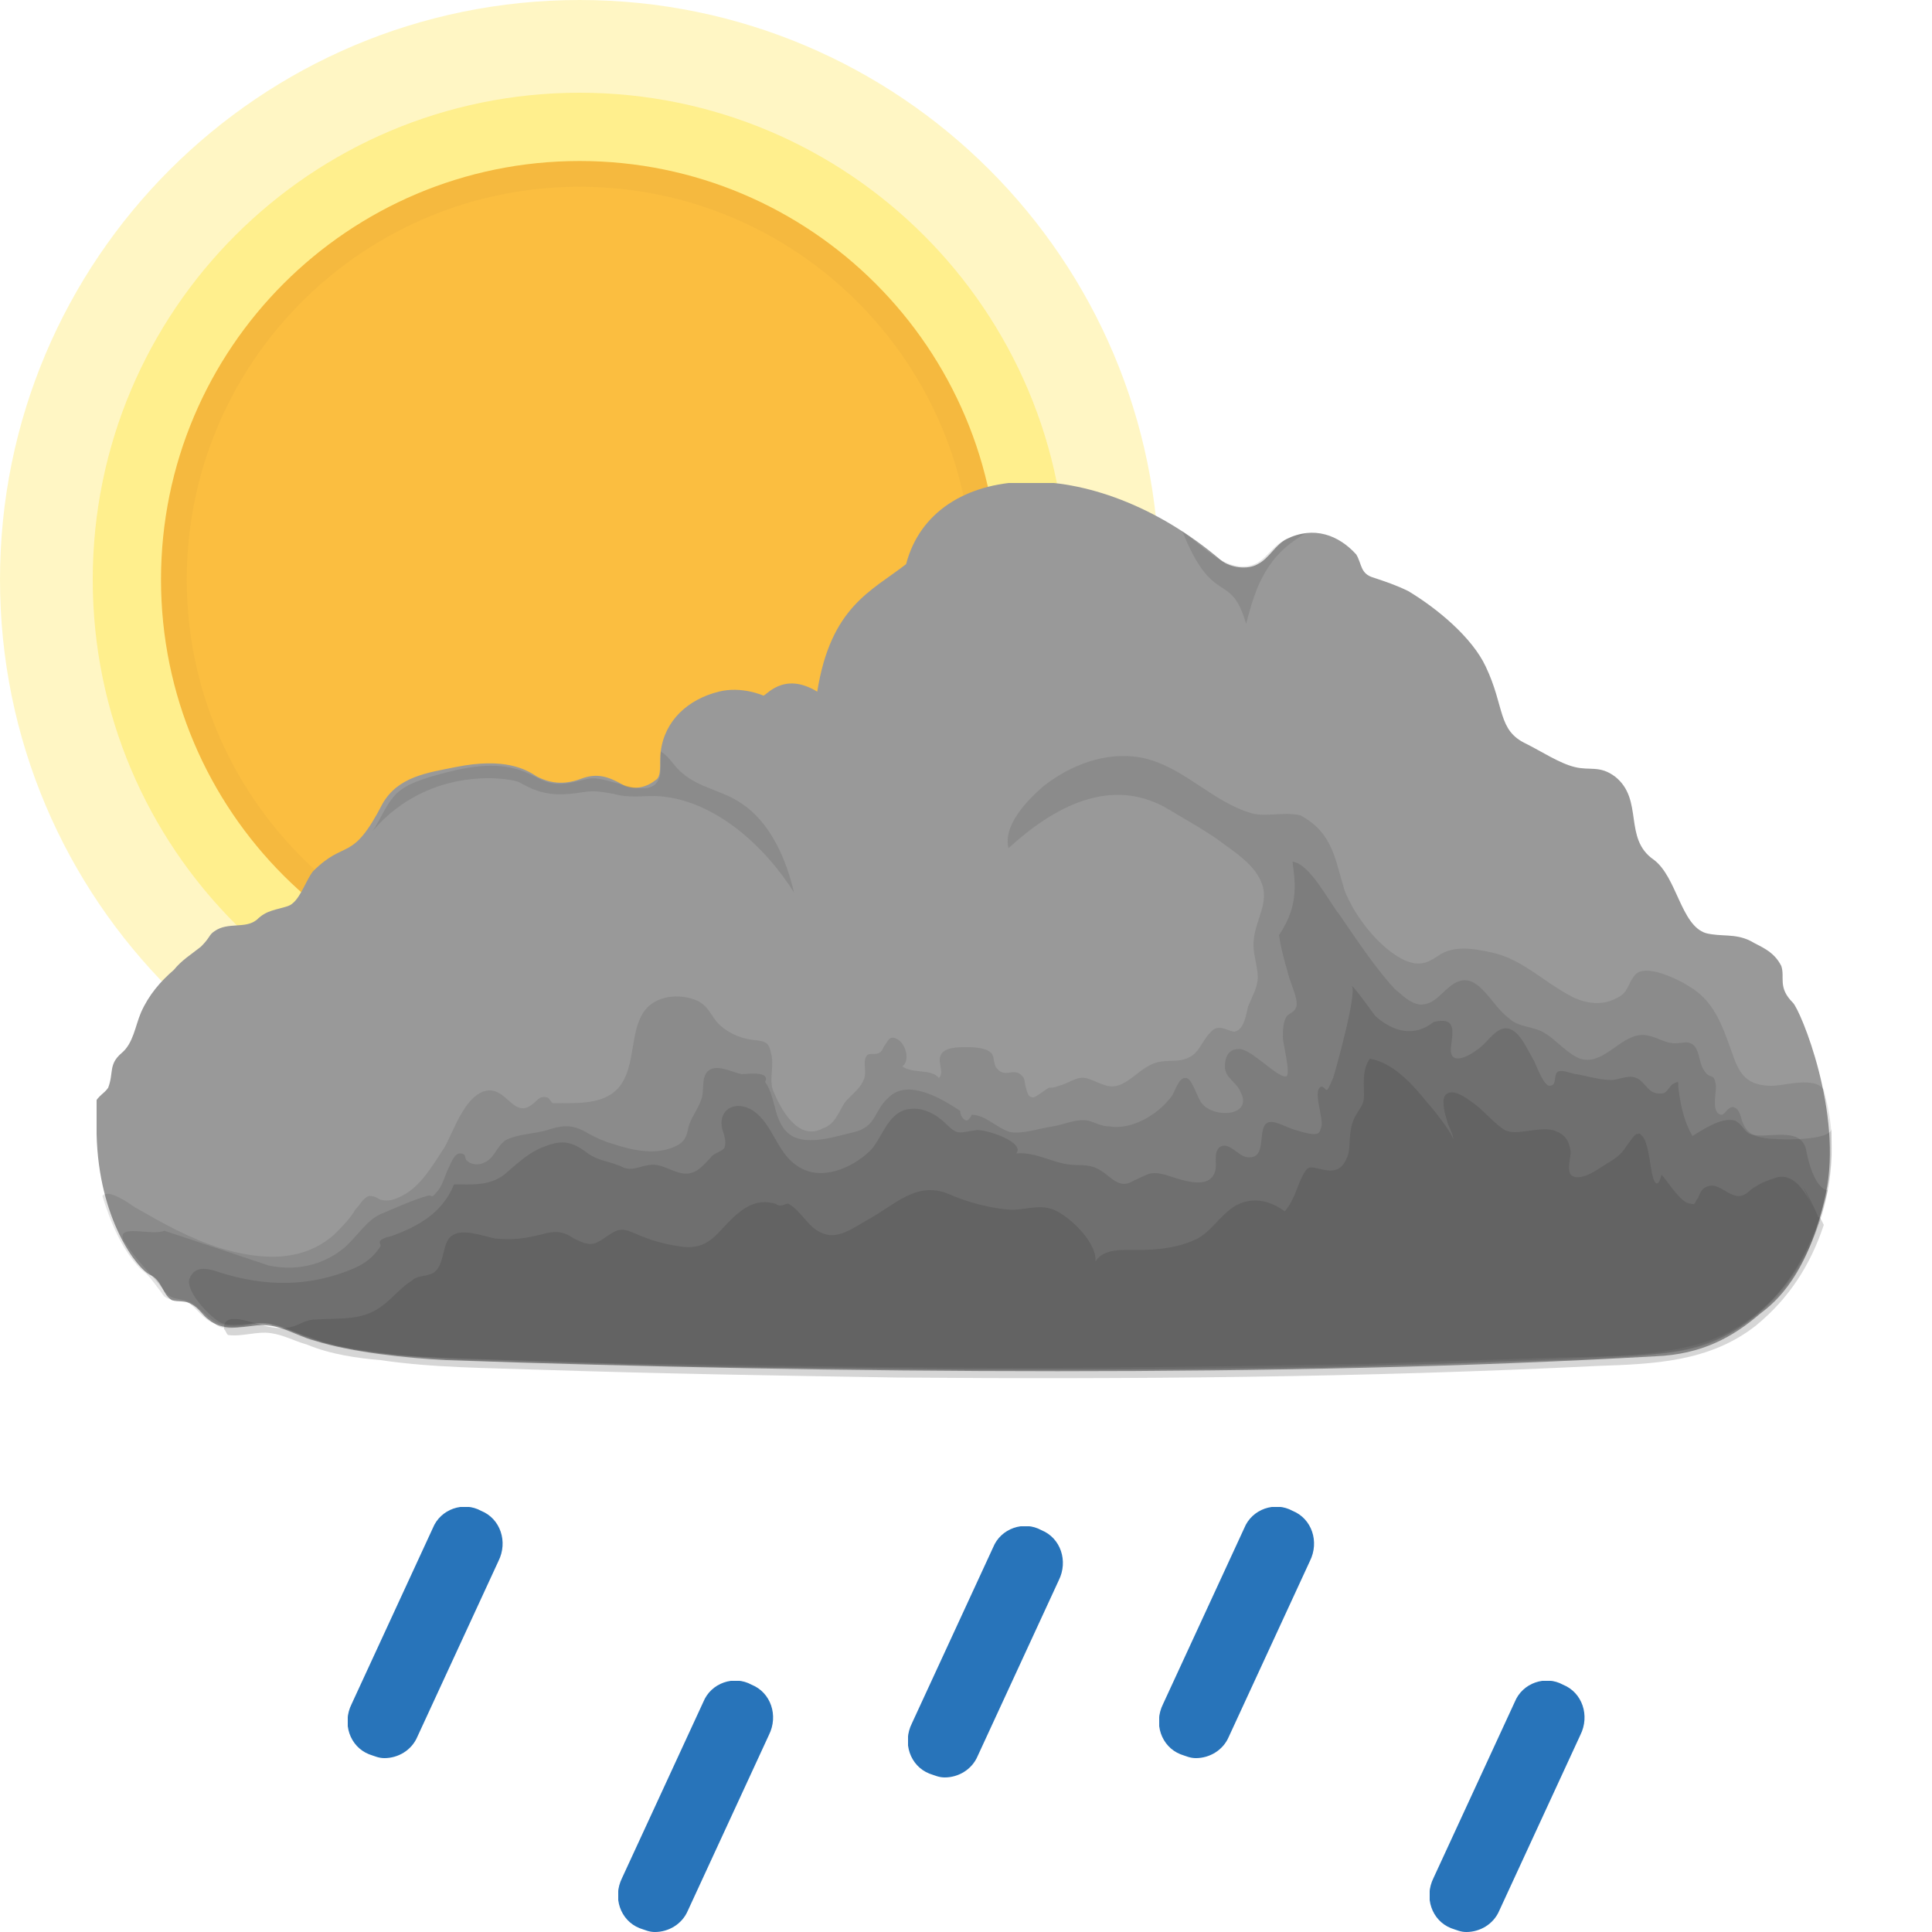
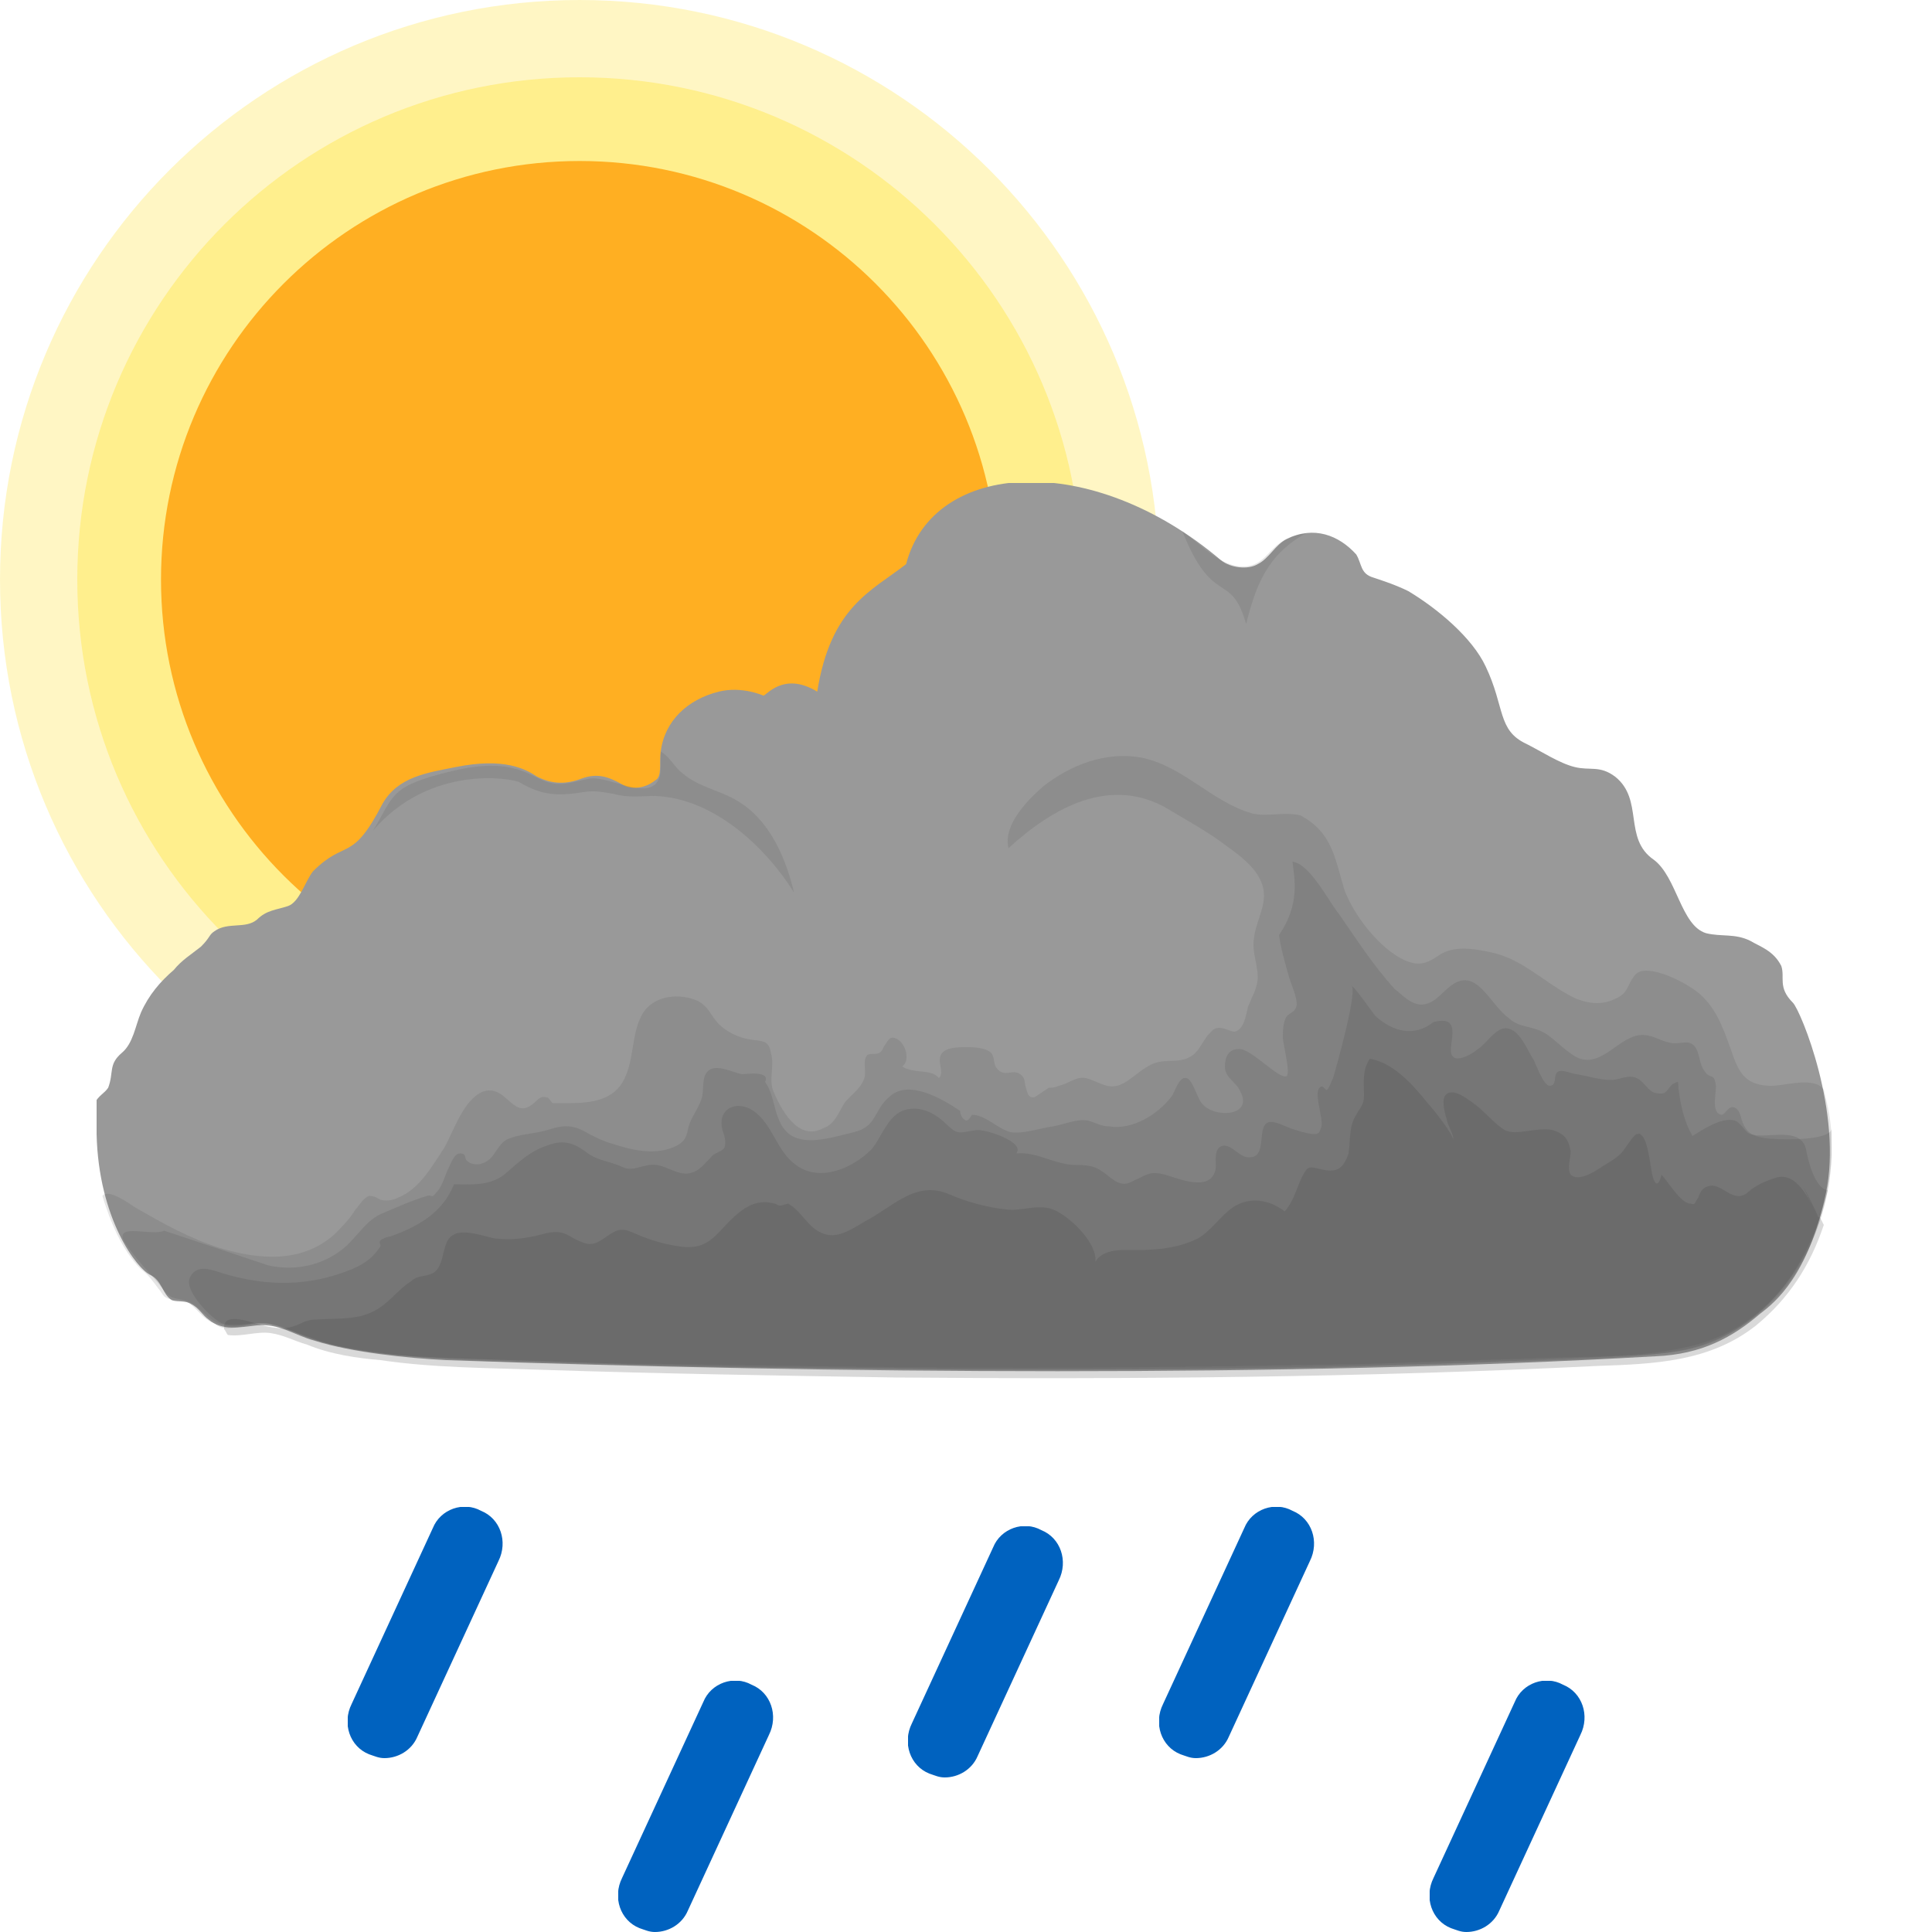
<svg xmlns="http://www.w3.org/2000/svg" xmlns:xlink="http://www.w3.org/1999/xlink" x="0" y="0" viewBox="0 0 100 100">
  <style type="text/css">.sun-primitive {
  color: #ffee8a;
-   fill: #fbbe40;
-   stroke: #f5b93f;
+   fill: #ffaf22;
+   stroke: #ffaf22;
}.cloud4-primitive {
-   color: #323232;
+   color: #424242;
  fill: #999999;
}.raindrop-primitive {
-   fill: #2874ba;
+   fill: #0062bf;
}</style>
  <symbol id="sun">
    <circle fill="currentColor" opacity="0.5" stroke-width="0" stroke-opacity="0" cx="45" cy="45" r="45" />
-     <circle fill="currentColor" opacity="0.95" stroke-width="0" stroke-opacity="0" cx="45" cy="45" r="37.8" />
+     <circle fill="currentColor" opacity="0.95" stroke-width="0" stroke-opacity="0" cx="45" cy="45" r="39" />
    <circle stroke-width="2" stroke-miterlimit="10" cx="45" cy="45" r="31.5" />
  </symbol>
  <symbol id="cloud">
    <path d="M87.8,26.9c-0.8-0.8-0.4-1.3-0.6-1.9c-0.4-0.8-1.1-1-1.6-1.3c-0.8-0.4-1.5-0.2-2.3-0.4 c-1.3-0.4-1.5-2.9-2.7-3.8c-1.6-1.1-0.5-3.1-2-4.3c-0.8-0.6-1.3-0.3-2.1-0.5c-0.8-0.2-1.7-0.8-2.5-1.2c-1.5-0.7-1.1-1.9-2.1-4 c-0.7-1.5-2.5-3-4-3.9c-0.6-0.3-1.2-0.5-1.8-0.7c-0.7-0.2-0.6-0.7-0.9-1.2c-0.9-1-2.2-1.5-3.6-0.8c-0.6,0.3-0.9,1-1.5,1.3 c-0.5,0.3-1.4,0.2-1.9-0.2c-6.7-5.7-14.9-5.2-16.3,0.2c-1.8,1.4-3.9,2.2-4.6,6.6c-1.8-1.1-2.7,0.3-2.8,0.2c0,0-1.1-0.5-2.3-0.2 c-1.6,0.4-2.8,1.5-3,3.1c-0.1,0.6,0.1,1.3-0.3,1.5c-0.5,0.4-1.2,0.5-1.7,0.2c-0.7-0.4-1.3-0.6-2.1-0.3c-0.8,0.3-1.5,0.3-2.3-0.1 c-0.6-0.4-1.7-1-4.2-0.5c-1.5,0.3-3,0.5-3.8,1.9c-1.6,3.1-1.9,1.8-3.6,3.5c-0.4,0.5-0.7,1.6-1.3,1.8c-0.6,0.2-1.1,0.2-1.6,0.7 c-0.6,0.5-1.5,0.1-2.2,0.6c-0.3,0.2-0.2,0.3-0.7,0.8c-0.5,0.4-1,0.7-1.4,1.2c-0.7,0.6-1.3,1.3-1.7,2.2c-0.3,0.7-0.4,1.6-1,2.1 c-0.7,0.6-0.4,1-0.7,1.8c-0.2,0.3-0.5,0.4-0.7,0.8C0,32.5,0,33.1,0,33.7c0.1,4.4,2.1,7,2.8,7.3c0.6,0.3,0.6,1,1.1,1.3 c0.3,0.1,0.7,0,1,0.2c0.4,0.2,0.6,0.6,0.9,0.8c0.7,0.6,1.6,0.4,2.5,0.3c1.2-0.1,1.9,0.5,3,0.8c1.9,0.6,4.8,0.9,6.8,1 c20.1,0.7,43.4,0.9,62.6-0.2c2.4-0.1,4-1,5.4-2.2c0.8-0.6,2.5-2,3.4-6.2S88.2,27.3,87.8,26.9z" />
    <g fill="currentColor">
      <path opacity="0.14" d="M89.8,34c0-0.9-0.2-1.8-0.4-2.6c-0.5-0.7-2-0.2-2.7-0.2c-1.7,0-1.8-1.1-2.3-2.4 c-0.4-1.1-0.9-2.1-1.9-2.7c-0.6-0.4-2.4-1.3-2.9-0.6c-0.4,0.5-0.3,0.9-1,1.2c-0.8,0.4-1.7,0.2-2.4-0.2c-1.3-0.7-2.5-1.9-4-2.2 c-0.9-0.2-2-0.4-2.8,0.2c-0.6,0.4-1,0.5-1.7,0.2c-1.3-0.6-2.6-2.3-3.1-3.6c-0.5-1.6-0.6-3-2.3-3.9c-0.9-0.2-1.7,0.1-2.5-0.1 c-2.1-0.6-3.6-2.5-5.8-2.9c-1.8-0.3-3.6,0.4-5,1.5c-0.8,0.7-2.1,2-1.8,3.2c2.3-2.1,5.3-3.8,8.3-2c1,0.6,2.1,1.2,3,1.9 c0.7,0.5,1.5,1.1,1.8,1.9c0.4,1-0.3,1.9-0.4,2.9c-0.1,0.7,0.2,1.3,0.2,2c0,0.5-0.3,1-0.5,1.5c-0.1,0.4-0.2,1.2-0.7,1.3 c-0.2,0-0.5-0.2-0.8-0.2c-0.3,0-0.4,0.2-0.6,0.4c-0.3,0.4-0.5,0.9-0.9,1.1c-0.7,0.4-1.4,0-2.2,0.5c-0.7,0.4-1.3,1.2-2.1,1 c-0.4-0.1-0.7-0.3-1.1-0.4c-0.5-0.1-0.9,0.3-1.4,0.4c-0.2,0.1-0.4,0.1-0.5,0.1c-0.2,0.1-0.7,0.5-0.8,0.5c-0.3,0-0.3-0.2-0.4-0.5 c-0.1-0.3,0-0.5-0.3-0.7c-0.4-0.3-0.8,0.2-1.2-0.3c-0.2-0.2-0.1-0.6-0.3-0.8c-0.3-0.3-1-0.3-1.3-0.3c-0.4,0-1.1,0-1.3,0.4 c-0.2,0.4,0.2,0.9-0.1,1.2c-0.4-0.5-1.3-0.2-1.9-0.6c0.4-0.3,0.2-1-0.1-1.3c-0.5-0.4-0.6-0.1-0.8,0.2c-0.1,0.1-0.1,0.3-0.3,0.4 c-0.2,0.1-0.4,0-0.6,0.1c-0.3,0.3,0,0.9-0.2,1.3c-0.2,0.5-0.7,0.8-1,1.2c-0.3,0.5-0.5,1.1-1.1,1.3c-1.3,0.7-2.2-1-2.6-2 c-0.2-0.6,0.1-1.3-0.1-1.9c-0.1-0.7-0.5-0.6-1.1-0.7c-0.6-0.1-1.2-0.4-1.6-0.8c-0.4-0.4-0.5-0.9-1.1-1.2c-0.9-0.4-2.2-0.3-2.8,0.6 c-0.7,1.1-0.4,2.7-1.2,3.8c-0.7,0.9-1.9,0.9-3,0.9c-0.2,0-0.4,0-0.5,0c-0.1-0.1-0.2-0.3-0.3-0.3c-0.4-0.1-0.5,0.2-0.8,0.4 c-1,0.7-1.3-1.1-2.5-0.7c-1,0.4-1.5,2-2,2.9c-0.6,0.9-1.2,2-2.2,2.5c-0.4,0.2-0.7,0.3-1.1,0.2c-0.2-0.1-0.3-0.2-0.6-0.2 c-0.3,0.1-0.5,0.5-0.7,0.7c-0.3,0.5-0.7,0.9-1.1,1.3c-1.7,1.5-3.9,1.3-5.9,0.7c-1.6-0.5-3-1.3-4.4-2.1c-0.3-0.2-1.4-1-1.7-0.6 c0.4,1.3,1,2.8,2,3.8c0.4,0.3,0.6,0.6,0.9,1c0.1,0.1,0.2,0.3,0.3,0.4c0.4,0.3,0.8,0.1,1.2,0.3h0c0.5,0.3,0.8,0.9,1.4,1.1 c0.5,0.5,1.5,0.1,2.1,0h0c0.2,0,0.3,0,0.5,0h0c0.1,0,0.3,0,0.4,0.1l0,0c0,0,0,0,0,0c1.2,0.3,2.3,0.9,3.5,1.1 c2.8,0.6,5.6,0.6,8.4,0.7c2.9,0.1,5.7,0.2,8.6,0.2c6.2,0.1,12.3,0.2,18.5,0.2c5.8,0,11.6-0.1,17.5-0.2c3-0.1,6-0.2,9-0.3 c2.5-0.1,5.3,0,7.8-0.6C87.3,43.6,90,38.6,89.8,34C89.8,33.6,89.8,34.3,89.8,34z" />
      <path opacity="0.16" d="M89.8,33.4c0,0.7-3,0.6-3.5,0.5c-0.6-0.1-0.9-0.3-1.1-0.8c-0.1-0.2-0.1-0.7-0.5-0.8 c-0.3,0-0.4,0.4-0.6,0.4c-0.6-0.1-0.2-1.3-0.3-1.6c-0.1-0.6-0.3-0.2-0.6-0.7C82.9,30,83,29.2,82.5,29c-0.2-0.1-0.5,0-0.8,0 c-0.5,0-0.9-0.3-1.4-0.4c-1.3-0.3-2.2,1.6-3.5,1.2c-0.6-0.2-1.3-1-1.8-1.3c-0.6-0.4-1.4-0.3-1.9-0.8c-1-0.7-1.7-2.8-3.1-1.6 c-0.5,0.4-0.8,0.9-1.5,0.9c-0.6-0.1-0.9-0.5-1.3-0.8c-1.1-1.2-2-2.6-2.9-3.9c-0.5-0.6-1.5-2.6-2.4-2.7c0.1,0.9,0.4,2.2-0.7,3.8 c0.1,0.7,0.3,1.4,0.5,2.1c0.1,0.4,0.5,1.2,0.4,1.6c-0.1,0.3-0.3,0.3-0.5,0.5c-0.2,0.3-0.2,0.8-0.2,1.1c0,0.3,0.4,1.8,0.2,2 c-0.4,0.2-1.9-1.5-2.5-1.4c-0.5,0-0.7,0.4-0.7,0.9c0,0.6,0.6,0.8,0.8,1.3c0.7,1.3-1.4,1.4-2,0.6c-0.2-0.2-0.5-1.3-0.8-1.3 c-0.4-0.1-0.6,0.8-0.8,1c-0.7,0.9-2,1.7-3.2,1.5c-0.4,0-0.7-0.2-1.1-0.3c-0.6-0.1-1.2,0.2-1.8,0.3c-0.7,0.1-1.5,0.4-2.2,0.3 c-0.7-0.2-1.3-0.9-2-0.9c-0.1,0.2-0.2,0.3-0.3,0.3c-0.2-0.1-0.3-0.3-0.3-0.5c-0.9-0.6-2.7-1.7-3.7-0.7c-0.8,0.7-0.6,1.5-1.8,1.8 c-0.9,0.2-2.3,0.7-3.2,0.2c-1-0.6-0.8-2-1.4-2.8c0.3-0.6-1-0.4-1.2-0.4c-0.5-0.1-1-0.4-1.5-0.3c-0.7,0.2-0.4,1.1-0.6,1.6 c-0.2,0.6-0.6,1-0.7,1.6c-0.1,0.5-0.3,0.7-0.8,0.9c-1,0.4-2.2,0.1-3.1-0.2c-0.4-0.1-0.8-0.3-1.2-0.5c-0.8-0.5-1.3-0.5-2.2-0.2 c-0.7,0.2-1.5,0.2-2.1,0.5c-0.5,0.3-0.6,1-1.2,1.2c-0.2,0.1-0.6,0.1-0.8-0.1c-0.2-0.1,0-0.4-0.4-0.4c-0.3,0-0.5,0.6-0.6,0.8 c-0.2,0.4-0.3,0.9-0.6,1.2c-0.3,0.4-0.2,0.1-0.5,0.2c-0.7,0.2-1.6,0.6-2.3,0.9c-0.8,0.3-1.3,1.2-2,1.8c-1.1,0.9-2.5,1.2-3.9,0.9 c-1.8-0.6-3.6-1.2-5.4-1.8C2.9,39,1,38.3,1.4,39.2c0.6,1,1.4,1.7,2.1,2.6c0.4,0.6,0.9,0.3,1.5,0.7c0.6,0.4,0.9,1,1.7,1.1 c0.6,0.1,1.3-0.1,1.9-0.1c0.8,0,1.5,0.4,2.2,0.7c1.4,0.5,3,0.7,4.5,0.9c3.4,0.4,6.9,0.4,10.3,0.5c3.5,0.1,7.1,0.2,10.6,0.2 c14.2,0.2,28.4,0.1,42.5-0.6c1.7-0.1,3.5-0.1,5.1-0.8c1.1-0.5,2.1-1.2,3-2.1c1.9-1.9,2.9-4.9,3-7.5C89.8,34.3,89.8,33.9,89.8,33.4z  M83.2,31.3C83.2,31.3,83.2,31.3,83.2,31.3L83.2,31.3C83.2,31.3,83.2,31.3,83.2,31.3z" />
      <path opacity="0.18" d="M88.5,34.6c-0.2-1.4-2.1-0.6-2.9-0.9c-0.3-0.1-0.4-0.5-0.8-0.7c-0.7-0.2-1.7,0.5-2.2,0.8 c-0.4-0.7-0.6-1.5-0.7-2.3c-0.1-0.5,0.1-0.6-0.3-0.4c-0.2,0.1-0.3,0.5-0.6,0.5c-0.2,0-0.3,0-0.5-0.1c-0.3-0.2-0.5-0.6-0.8-0.7 c-0.4-0.2-0.9,0.1-1.3,0.1c-0.6,0-1.2-0.2-1.8-0.3c-0.2,0-0.8-0.3-1-0.1c-0.2,0.2,0,0.7-0.4,0.7c-0.3,0-0.7-1.1-0.8-1.3 c-0.3-0.5-0.6-1.2-1-1.5c-0.8-0.6-1.3,0.5-1.9,0.9c-0.5,0.4-1.5,0.9-1.4-0.1c0.1-0.8,0.3-1.6-0.9-1.3c-1,0.8-2.1,0.5-3-0.3 c-0.1-0.1-1.2-1.7-1.3-1.6c0.5-0.1-0.8,4.5-0.9,4.8c-0.1,0.2-0.2,0.5-0.3,0.6c-0.1,0.1-0.2-0.3-0.4-0.1c-0.3,0.3,0.2,1.6,0.1,2 c-0.1,0.3-0.1,0.4-0.4,0.4c-0.2,0-0.6-0.1-0.9-0.2c-0.4-0.1-0.7-0.3-1.1-0.4c-1.2-0.3-0.2,1.9-1.4,1.8c-0.5,0-1-0.9-1.5-0.5 c-0.3,0.3-0.1,0.9-0.2,1.2c-0.3,1.1-1.9,0.4-2.6,0.2c-0.8-0.2-0.9,0-1.6,0.3c-0.5,0.3-0.8,0.2-1.3-0.2c-0.6-0.5-0.9-0.6-1.7-0.6 c-1.1,0-2-0.7-3.1-0.6c0.5-0.6-1.7-1.3-2.1-1.2c-0.8,0.1-0.9,0.3-1.5-0.3c-0.5-0.5-1.2-0.9-1.9-0.8c-1.1,0.1-1.4,1.4-2,2.1 c-1,1-2.7,1.7-3.9,0.8c-1-0.7-1.2-2.1-2.2-2.8c-0.9-0.6-1.9-0.1-1.6,1c0.1,0.3,0.2,0.6,0.1,0.9c-0.1,0.2-0.6,0.3-0.7,0.5 c-0.3,0.3-0.6,0.7-1,0.8c-0.6,0.2-1.2-0.3-1.8-0.4c-0.7-0.1-1.2,0.4-1.8,0.1c-0.6-0.3-1.3-0.3-1.9-0.8c-0.7-0.5-1.2-0.6-2-0.3 c-0.9,0.3-1.5,0.9-2.2,1.5c-0.8,0.6-1.7,0.5-2.6,0.5c-0.6,1.5-1.9,2.2-3.3,2.7c-0.1,0-0.4,0.1-0.5,0.2c-0.1,0.1,0,0.2,0,0.3 c-0.4,0.6-0.8,0.9-1.5,1.2c-2.2,0.9-4.4,0.9-6.7,0.2c-0.6-0.2-1.4-0.5-1.7,0.3c-0.2,0.7,1.2,2.1,1.7,2.3c0.8,0.2,1.5-0.1,2.3,0 c0.8,0.1,1.5,0.5,2.2,0.7c2.2,0.9,5.1,1,7.5,1.1c2.9,0.1,5.9,0.2,8.8,0.3c6,0.2,12,0.2,18,0.3c6,0,12.1,0,18.1-0.1 c3.1-0.1,6.2-0.2,9.2-0.3c2.9-0.1,5.9-0.1,8.8-0.5c4.6-0.6,7.2-4.2,8.2-8.4C89.3,36.6,88.8,36.1,88.5,34.6z" />
      <path opacity="0.14" d="M59.5,7.3c0.5-2,1.1-3.6,3.1-4.7c-0.7,0.1-1.2,0.3-1.7,0.8c-0.4,0.4-0.7,0.8-1.3,0.9 c-1.3,0.2-2.4-1.1-3.4-1.8C57.8,6.5,58.7,4.5,59.5,7.3C60,5.3,58.7,4.5,59.5,7.3z" />
      <path opacity="0.14" d="M21.9,15.5c1.2,0.7,2,0.7,3.3,0.5c0.6-0.1,1,0,1.6,0.1c0.7,0.2,1.4,0.1,2.1,0.1 c3,0.1,5.7,2.6,7.2,5c-0.4-1.7-1.2-3.6-2.7-4.6c-1-0.7-2.2-0.8-3.1-1.6c-0.4-0.3-0.6-0.8-1.1-1.1c0,0.1,0,0.1,0,0.2 c0,0.2,0,0.4,0,0.6c0,2.2-2.6,0.4-3.7,0.6c-1,0.2-1.6,0.5-2.6,0c-0.4-0.2-0.8-0.4-1.2-0.5c-1.4-0.4-3,0-4.4,0.4 c-0.6,0.2-1.3,0.4-1.8,0.9c-0.5,0.5-0.8,1.3-1.2,1.9C17.3,14.5,21.6,15.3,21.9,15.5z" />
      <path opacity="0.2" d="M89.1,38c-0.4-0.8-1.1-2.5-2.3-2c-0.3,0.1-0.6,0.2-0.9,0.4c-0.4,0.2-0.4,0.4-0.8,0.5 c-0.6,0.1-1.1-0.7-1.7-0.5c-0.3,0.1-0.4,0.3-0.5,0.6c-0.2,0.2-0.1,0.4-0.4,0.3c-0.5,0-1.2-1.2-1.5-1.5c-0.2,0.8-0.4,0.4-0.5-0.1 c-0.1-0.5-0.2-1.6-0.5-1.9c-0.2-0.2-0.1-0.1-0.3-0.1c-0.2,0.1-0.6,0.8-0.8,1c-0.3,0.3-0.7,0.5-1,0.7c-0.3,0.2-1.2,0.8-1.6,0.4 c-0.2-0.3,0-0.9,0-1.2c-0.1-0.6-0.3-0.9-0.9-1.1c-0.8-0.2-1.9,0.3-2.5,0c-0.5-0.3-1-0.9-1.5-1.3c-0.3-0.2-1.2-1-1.6-0.5 c-0.2,0.3,0,1,0.1,1.3c0,0.2,0.4,0.8,0.3,1c0.1-0.2-1.1-1.7-1.3-1.9c-0.8-1-1.8-2.1-3-2.3c-0.4,0.6-0.3,1.2-0.3,1.9 c0,0.5-0.2,0.6-0.4,1c-0.4,0.6-0.3,1.4-0.4,2c-0.3,0.9-0.7,1-1.5,0.8c-0.5-0.1-0.6-0.2-0.9,0.4c-0.3,0.6-0.4,1.2-0.9,1.8 c-0.8-0.6-1.8-0.8-2.7-0.2c-0.7,0.5-1.1,1.2-1.8,1.6c-1,0.5-2.1,0.6-3.2,0.6c-0.6,0-1.7-0.1-2.1,0.6c0.1-1-1.4-2.4-2.2-2.7 c-0.8-0.3-1.6,0.1-2.4,0c-1-0.1-2.1-0.4-3-0.8c-1.7-0.7-2.8,0.6-4.3,1.4c-0.7,0.4-1.5,1-2.3,0.6c-0.7-0.3-1-1.1-1.7-1.5 c-0.1,0-0.3,0.1-0.4,0.1c-0.2,0-0.2-0.1-0.3-0.1c-0.7-0.2-1.3,0-1.9,0.5c-1.1,0.9-1.4,2-3.1,1.7c-0.7-0.1-1.4-0.3-2.1-0.6 c-0.7-0.3-0.9-0.4-1.6,0.1c-0.7,0.5-0.9,0.5-1.7,0.1c-0.6-0.4-1-0.4-1.7-0.2c-0.8,0.2-1.5,0.3-2.4,0.2c-0.5-0.1-1.6-0.5-2.1-0.2 c-0.7,0.3-0.4,1.6-1.1,2c-0.4,0.2-0.8,0.1-1.1,0.4c-0.5,0.3-0.9,0.8-1.4,1.2c-1.1,0.9-2.2,0.7-3.6,0.8c-0.5,0-0.8,0.3-1.3,0.4 c-0.5,0.1-1,0-1.4-0.1c-0.5-0.1-2.1-0.8-2,0.2c0.1,0.1,0.1,0.2,0.2,0.3c0.7,0.1,1.5-0.2,2.2-0.1c0.7,0.1,1.2,0.4,1.9,0.6 c1.2,0.5,2.6,0.7,3.8,0.8c2.7,0.4,5.5,0.4,8.3,0.5c6.1,0.2,12.2,0.3,18.4,0.4c12.1,0.1,24.2,0,36.3-0.6c2.9-0.1,5.8-0.2,8.2-2.1 c1.7-1.4,2.8-3.1,3.5-5.2C89.2,38,89.2,38,89.1,38C87.4,34.6,89.2,38,89.1,38z" />
    </g>
  </symbol>
  <symbol id="raindrop">
    <path d="M1.9,13c-0.3,0-0.5-0.1-0.8-0.2c-1-0.4-1.4-1.6-0.9-2.6l4.2-9.1c0.4-1,1.6-1.4,2.5-0.9c1,0.4,1.4,1.6,0.9,2.6l-4.2,9.1 C3.3,12.6,2.6,13,1.9,13z" />
  </symbol>
  <use class="sun-primitive" xlink:href="#sun" x="0" y="0" width="100" height="100" transform="translate(0,0) scale(0.6666667, 0.6666667)" />
  <use class="cloud4-primitive" xlink:href="#cloud" x="0" y="0" width="100" height="100" transform="translate(5,25) scale(1, 1)" />
  <use class="raindrop-primitive" xlink:href="#raindrop" x="0" y="0" width="100" height="100" transform="translate(18,78) scale(1, 1)" />
  <use class="raindrop-primitive" xlink:href="#raindrop" x="0" y="0" width="100" height="100" transform="translate(32,87) scale(1, 1)" />
  <use class="raindrop-primitive" xlink:href="#raindrop" x="0" y="0" width="100" height="100" transform="translate(47,79) scale(1, 1)" />
  <use class="raindrop-primitive" xlink:href="#raindrop" x="0" y="0" width="100" height="100" transform="translate(60,78) scale(1, 1)" />
  <use class="raindrop-primitive" xlink:href="#raindrop" x="0" y="0" width="100" height="100" transform="translate(74,87) scale(1, 1)" />
</svg>
